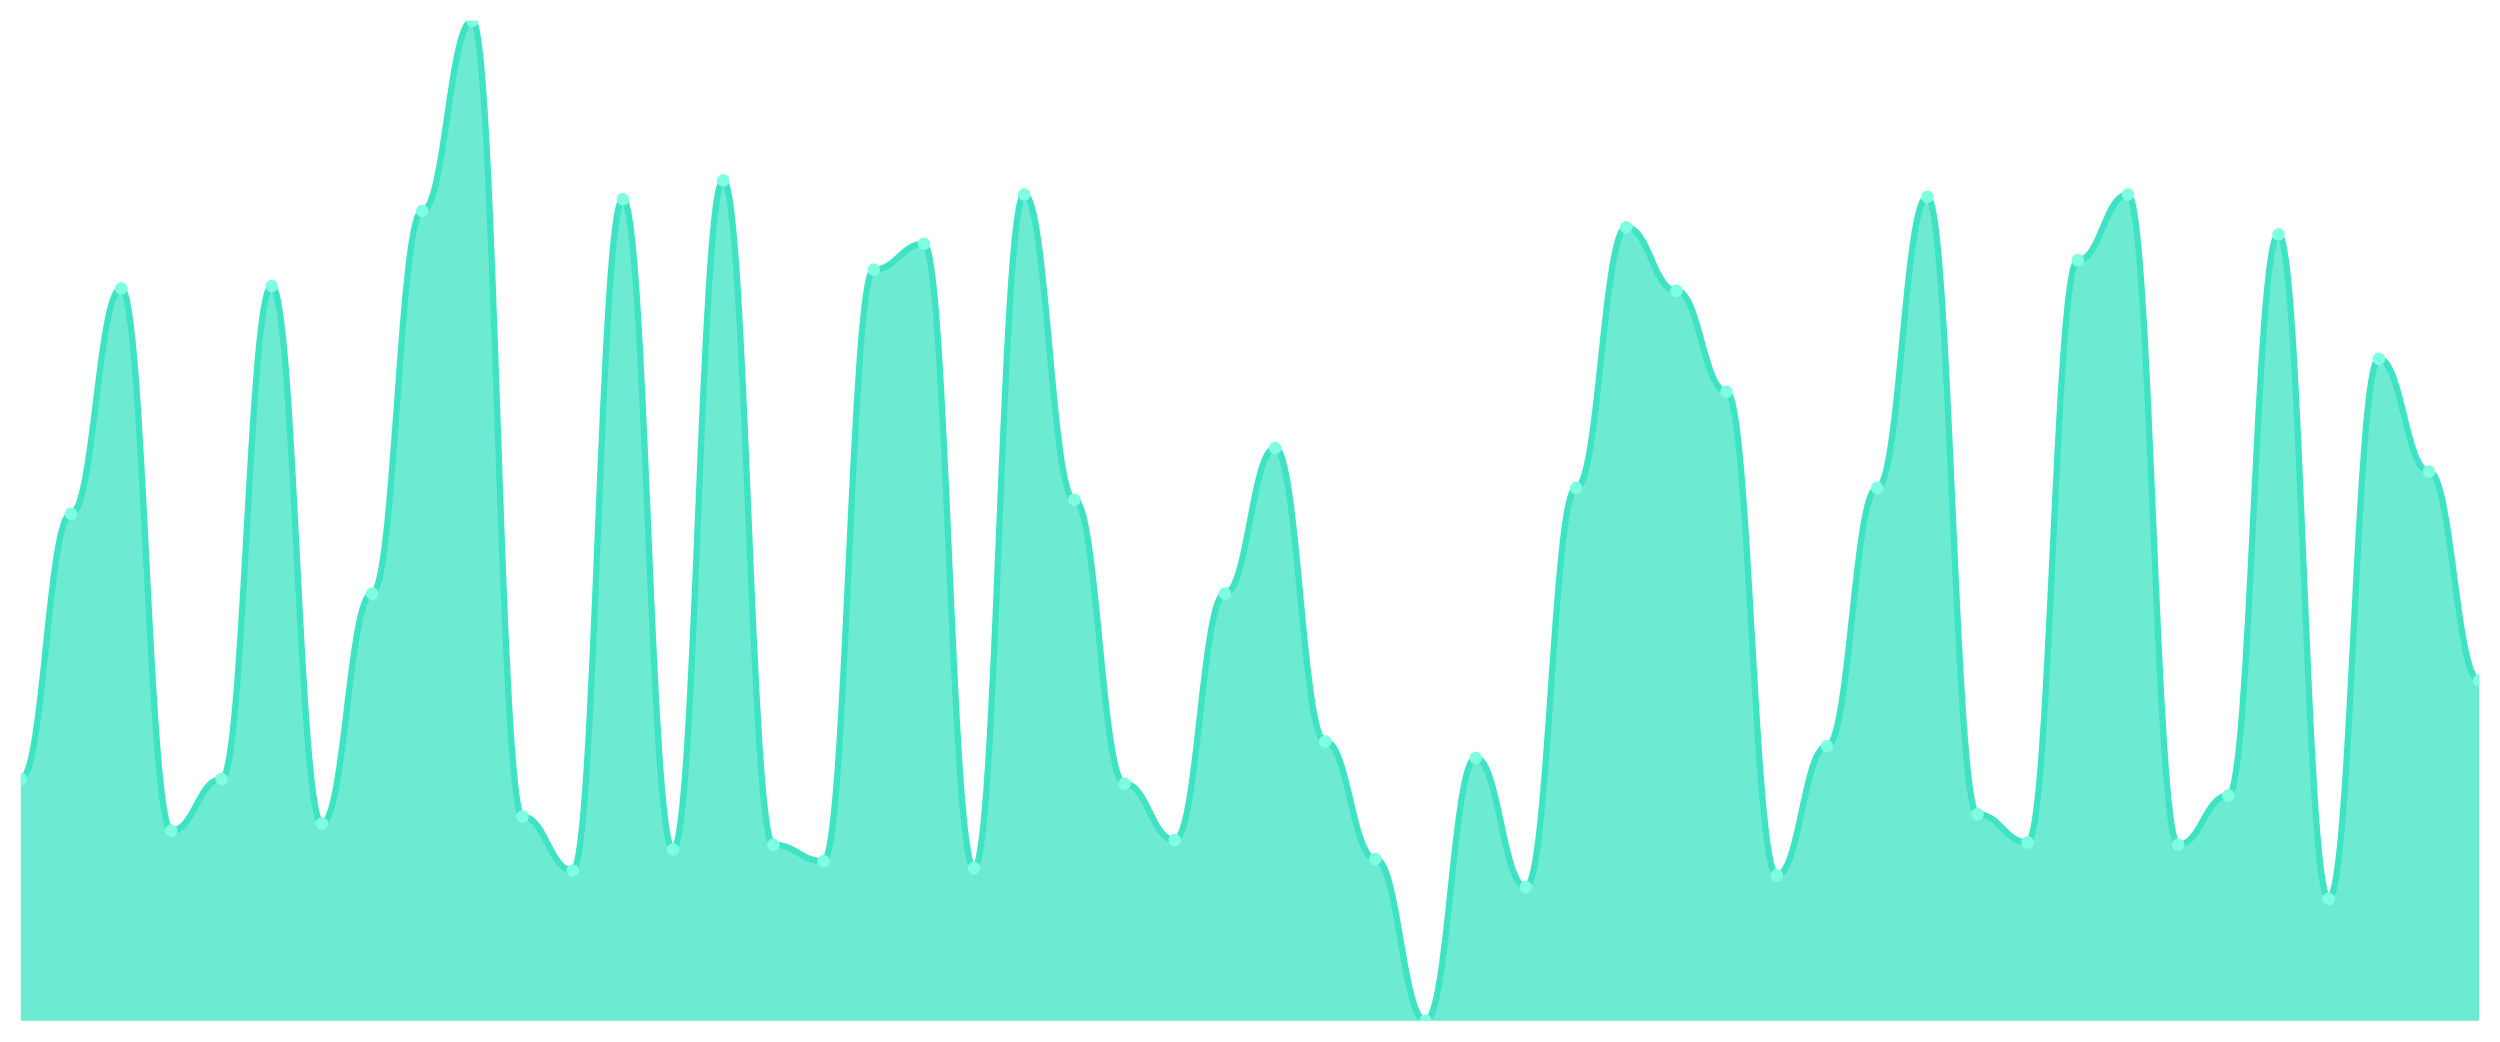
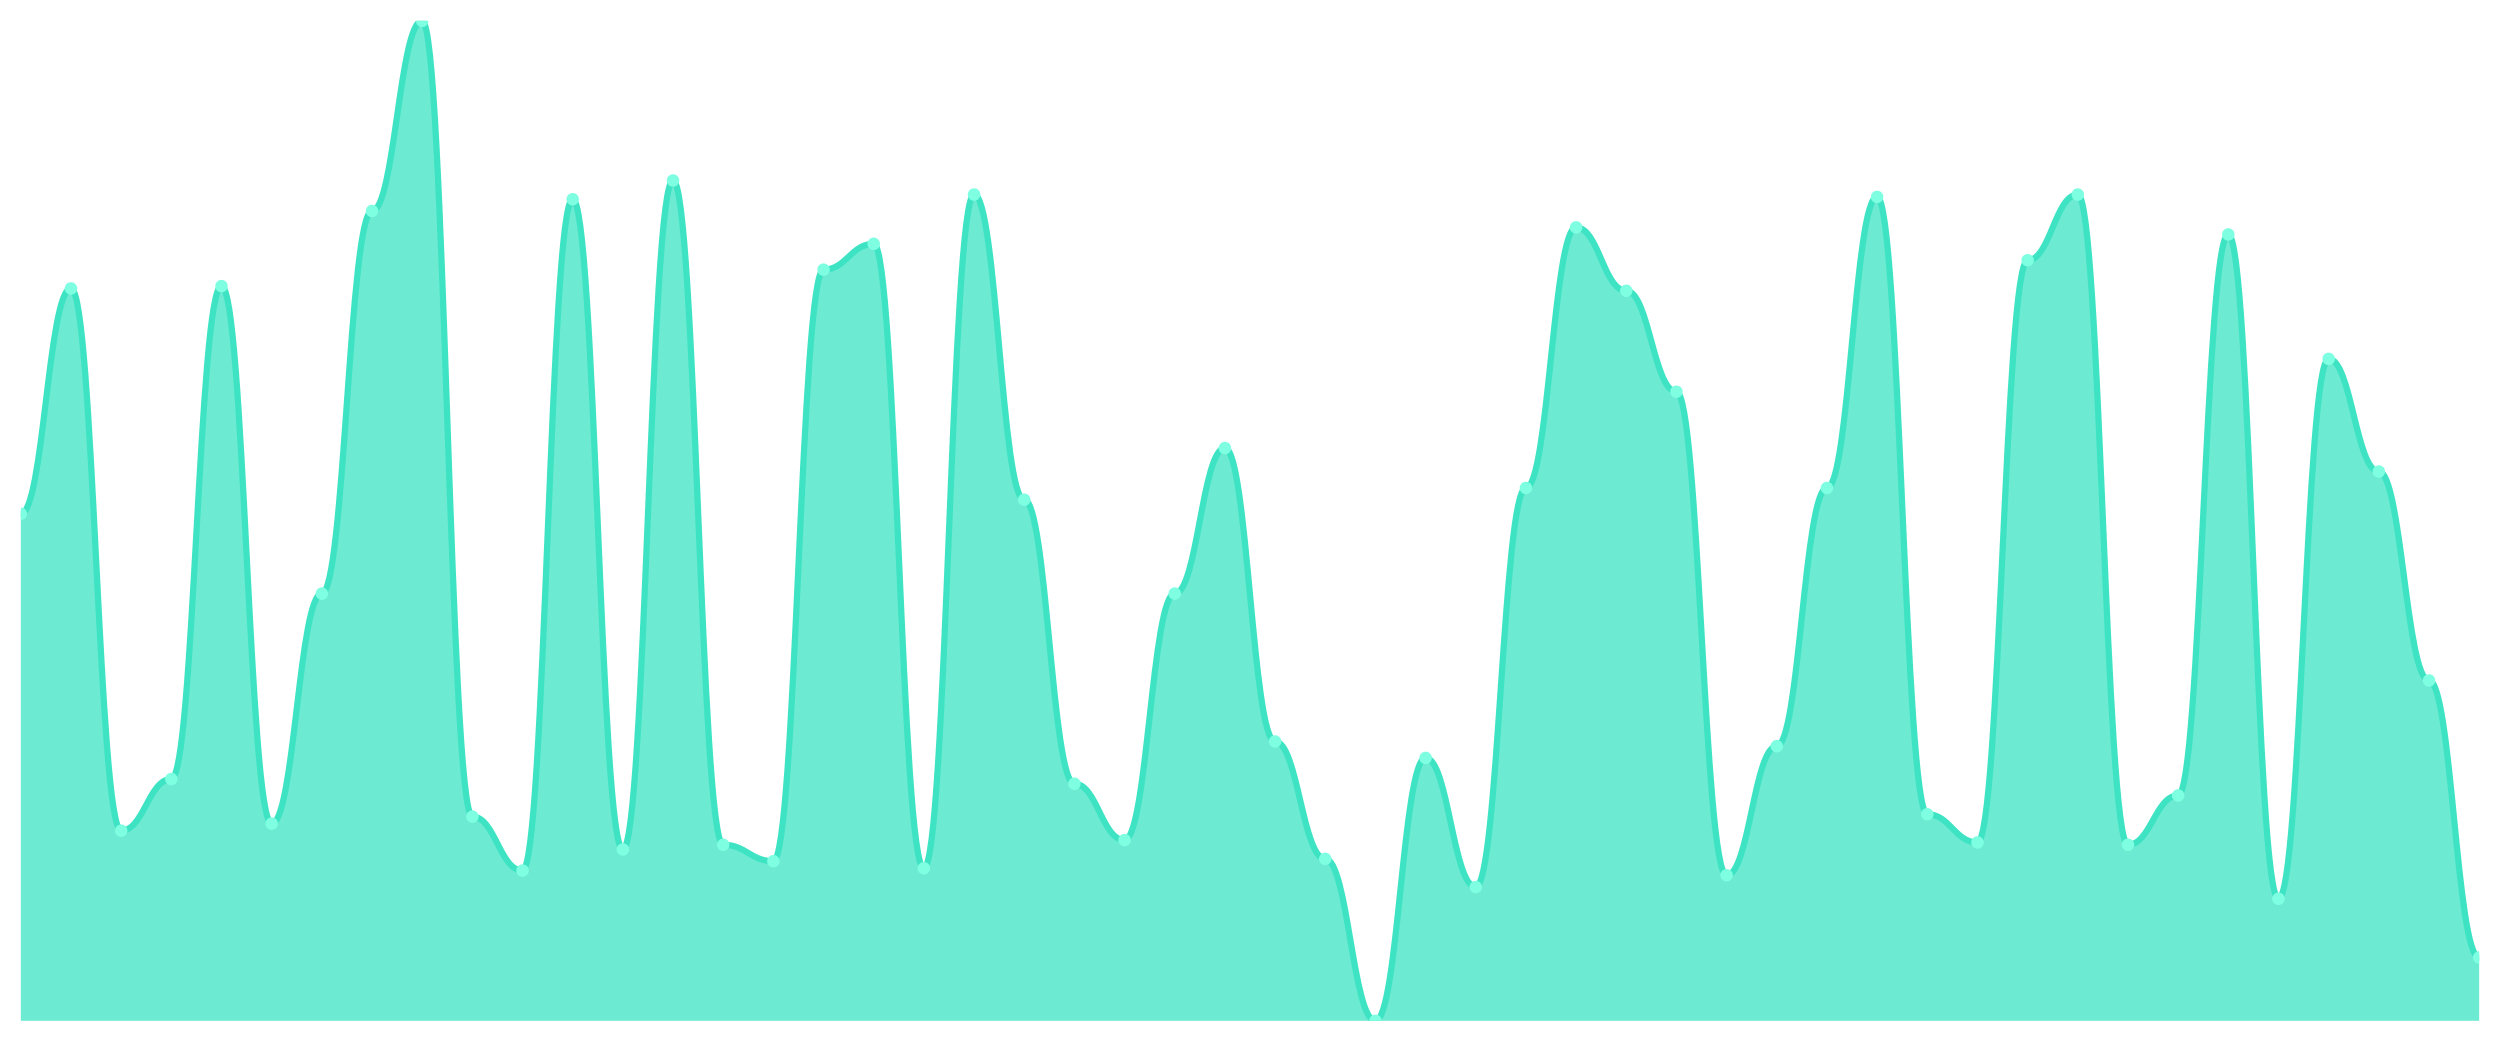
<svg xmlns="http://www.w3.org/2000/svg" viewBox="0 0 1200 500" width="1200" height="500">
  <defs>
    <clipPath id="c">
      <rect x="10" y="10" width="1180" height="480" />
    </clipPath>
  </defs>
  <rect width="1200" height="500" fill="none" />
  <g clip-path="url(#c)">
-     <path d="M 10,490 L 10,373.944 C 20.837,373.944 23.245,246.62 34.082,246.62 C 44.918,246.62 47.327,138.451 58.163,138.451 C 69,138.451 71.408,398.732 82.245,398.732 C 93.082,398.732 95.49,373.944 106.327,373.944 C 117.163,373.944 119.571,137.324 130.408,137.324 C 141.245,137.324 143.653,395.352 154.49,395.352 C 165.327,395.352 167.735,284.93 178.571,284.93 C 189.408,284.93 191.816,101.268 202.653,101.268 C 213.49,101.268 215.898,10 226.735,10 C 237.571,10 239.98,391.972 250.816,391.972 C 261.653,391.972 264.061,417.887 274.898,417.887 C 285.735,417.887 288.143,95.634 298.98,95.634 C 309.816,95.634 312.224,407.746 323.061,407.746 C 333.898,407.746 336.306,86.62 347.143,86.62 C 357.98,86.62 360.388,405.493 371.224,405.493 C 382.061,405.493 384.469,413.38 395.306,413.38 C 406.143,413.38 408.551,129.437 419.388,129.437 C 430.224,129.437 432.633,117.042 443.469,117.042 C 454.306,117.042 456.714,416.761 467.551,416.761 C 478.388,416.761 480.796,93.38 491.633,93.38 C 502.469,93.38 504.878,239.859 515.714,239.859 C 526.551,239.859 528.959,376.197 539.796,376.197 C 550.633,376.197 553.041,403.239 563.878,403.239 C 574.714,403.239 577.122,284.93 587.959,284.93 C 598.796,284.93 601.204,215.07 612.041,215.07 C 622.878,215.07 625.286,355.915 636.122,355.915 C 646.959,355.915 649.367,412.254 660.204,412.254 C 671.041,412.254 673.449,490 684.286,490 C 695.122,490 697.531,363.803 708.367,363.803 C 719.204,363.803 721.612,425.775 732.449,425.775 C 743.286,425.775 745.694,234.225 756.531,234.225 C 767.367,234.225 769.776,109.155 780.612,109.155 C 791.449,109.155 793.857,139.577 804.694,139.577 C 815.531,139.577 817.939,188.028 828.776,188.028 C 839.612,188.028 842.02,420.141 852.857,420.141 C 863.694,420.141 866.102,358.169 876.939,358.169 C 887.776,358.169 890.184,234.225 901.02,234.225 C 911.857,234.225 914.265,94.507 925.102,94.507 C 935.939,94.507 938.347,390.845 949.184,390.845 C 960.02,390.845 962.429,404.366 973.265,404.366 C 984.102,404.366 986.51,124.93 997.347,124.93 C 1008.184,124.93 1010.592,93.38 1021.429,93.38 C 1032.265,93.38 1034.673,405.493 1045.51,405.493 C 1056.347,405.493 1058.755,381.831 1069.592,381.831 C 1080.429,381.831 1082.837,112.535 1093.673,112.535 C 1104.51,112.535 1106.918,431.408 1117.755,431.408 C 1128.592,431.408 1131,172.254 1141.837,172.254 C 1152.673,172.254 1155.082,226.338 1165.918,226.338 C 1176.755,226.338 1179.163,326.62 1190,326.62 L 1190,490 Z" fill="rgba(61,227,195,0.75)" />
-     <path d="M 10,373.944 C 20.837,373.944 23.245,246.62 34.082,246.62 C 44.918,246.62 47.327,138.451 58.163,138.451 C 69,138.451 71.408,398.732 82.245,398.732 C 93.082,398.732 95.49,373.944 106.327,373.944 C 117.163,373.944 119.571,137.324 130.408,137.324 C 141.245,137.324 143.653,395.352 154.49,395.352 C 165.327,395.352 167.735,284.93 178.571,284.93 C 189.408,284.93 191.816,101.268 202.653,101.268 C 213.49,101.268 215.898,10 226.735,10 C 237.571,10 239.98,391.972 250.816,391.972 C 261.653,391.972 264.061,417.887 274.898,417.887 C 285.735,417.887 288.143,95.634 298.98,95.634 C 309.816,95.634 312.224,407.746 323.061,407.746 C 333.898,407.746 336.306,86.62 347.143,86.62 C 357.98,86.62 360.388,405.493 371.224,405.493 C 382.061,405.493 384.469,413.38 395.306,413.38 C 406.143,413.38 408.551,129.437 419.388,129.437 C 430.224,129.437 432.633,117.042 443.469,117.042 C 454.306,117.042 456.714,416.761 467.551,416.761 C 478.388,416.761 480.796,93.38 491.633,93.38 C 502.469,93.38 504.878,239.859 515.714,239.859 C 526.551,239.859 528.959,376.197 539.796,376.197 C 550.633,376.197 553.041,403.239 563.878,403.239 C 574.714,403.239 577.122,284.93 587.959,284.93 C 598.796,284.93 601.204,215.07 612.041,215.07 C 622.878,215.07 625.286,355.915 636.122,355.915 C 646.959,355.915 649.367,412.254 660.204,412.254 C 671.041,412.254 673.449,490 684.286,490 C 695.122,490 697.531,363.803 708.367,363.803 C 719.204,363.803 721.612,425.775 732.449,425.775 C 743.286,425.775 745.694,234.225 756.531,234.225 C 767.367,234.225 769.776,109.155 780.612,109.155 C 791.449,109.155 793.857,139.577 804.694,139.577 C 815.531,139.577 817.939,188.028 828.776,188.028 C 839.612,188.028 842.02,420.141 852.857,420.141 C 863.694,420.141 866.102,358.169 876.939,358.169 C 887.776,358.169 890.184,234.225 901.02,234.225 C 911.857,234.225 914.265,94.507 925.102,94.507 C 935.939,94.507 938.347,390.845 949.184,390.845 C 960.02,390.845 962.429,404.366 973.265,404.366 C 984.102,404.366 986.51,124.93 997.347,124.93 C 1008.184,124.93 1010.592,93.38 1021.429,93.38 C 1032.265,93.38 1034.673,405.493 1045.51,405.493 C 1056.347,405.493 1058.755,381.831 1069.592,381.831 C 1080.429,381.831 1082.837,112.535 1093.673,112.535 C 1104.51,112.535 1106.918,431.408 1117.755,431.408 C 1128.592,431.408 1131,172.254 1141.837,172.254 C 1152.673,172.254 1155.082,226.338 1165.918,226.338 C 1176.755,226.338 1179.163,326.62 1190,326.62" fill="none" stroke="#3de3c3" stroke-width="3" stroke-linecap="round" stroke-linejoin="round" />
-     <circle cx="10" cy="373.944" r="3" fill="#7fffe1" />
-     <circle cx="34.082" cy="246.62" r="3" fill="#7fffe1" />
-     <circle cx="58.163" cy="138.451" r="3" fill="#7fffe1" />
-     <circle cx="82.245" cy="398.732" r="3" fill="#7fffe1" />
-     <circle cx="106.327" cy="373.944" r="3" fill="#7fffe1" />
-     <circle cx="130.408" cy="137.324" r="3" fill="#7fffe1" />
-     <circle cx="154.49" cy="395.352" r="3" fill="#7fffe1" />
-     <circle cx="178.571" cy="284.93" r="3" fill="#7fffe1" />
-     <circle cx="202.653" cy="101.268" r="3" fill="#7fffe1" />
-     <circle cx="226.735" cy="10" r="3" fill="#7fffe1" />
-     <circle cx="250.816" cy="391.972" r="3" fill="#7fffe1" />
-     <circle cx="274.898" cy="417.887" r="3" fill="#7fffe1" />
-     <circle cx="298.98" cy="95.634" r="3" fill="#7fffe1" />
-     <circle cx="323.061" cy="407.746" r="3" fill="#7fffe1" />
-     <circle cx="347.143" cy="86.62" r="3" fill="#7fffe1" />
-     <circle cx="371.224" cy="405.493" r="3" fill="#7fffe1" />
-     <circle cx="395.306" cy="413.38" r="3" fill="#7fffe1" />
-     <circle cx="419.388" cy="129.437" r="3" fill="#7fffe1" />
-     <circle cx="443.469" cy="117.042" r="3" fill="#7fffe1" />
-     <circle cx="467.551" cy="416.761" r="3" fill="#7fffe1" />
-     <circle cx="491.633" cy="93.38" r="3" fill="#7fffe1" />
-     <circle cx="515.714" cy="239.859" r="3" fill="#7fffe1" />
-     <circle cx="539.796" cy="376.197" r="3" fill="#7fffe1" />
-     <circle cx="563.878" cy="403.239" r="3" fill="#7fffe1" />
-     <circle cx="587.959" cy="284.93" r="3" fill="#7fffe1" />
-     <circle cx="612.041" cy="215.07" r="3" fill="#7fffe1" />
-     <circle cx="636.122" cy="355.915" r="3" fill="#7fffe1" />
-     <circle cx="660.204" cy="412.254" r="3" fill="#7fffe1" />
-     <circle cx="684.286" cy="490" r="3" fill="#7fffe1" />
-     <circle cx="708.367" cy="363.803" r="3" fill="#7fffe1" />
-     <circle cx="732.449" cy="425.775" r="3" fill="#7fffe1" />
-     <circle cx="756.531" cy="234.225" r="3" fill="#7fffe1" />
-     <circle cx="780.612" cy="109.155" r="3" fill="#7fffe1" />
-     <circle cx="804.694" cy="139.577" r="3" fill="#7fffe1" />
-     <circle cx="828.776" cy="188.028" r="3" fill="#7fffe1" />
-     <circle cx="852.857" cy="420.141" r="3" fill="#7fffe1" />
-     <circle cx="876.939" cy="358.169" r="3" fill="#7fffe1" />
-     <circle cx="901.02" cy="234.225" r="3" fill="#7fffe1" />
-     <circle cx="925.102" cy="94.507" r="3" fill="#7fffe1" />
-     <circle cx="949.184" cy="390.845" r="3" fill="#7fffe1" />
-     <circle cx="973.265" cy="404.366" r="3" fill="#7fffe1" />
-     <circle cx="997.347" cy="124.93" r="3" fill="#7fffe1" />
-     <circle cx="1021.429" cy="93.38" r="3" fill="#7fffe1" />
-     <circle cx="1045.51" cy="405.493" r="3" fill="#7fffe1" />
-     <circle cx="1069.592" cy="381.831" r="3" fill="#7fffe1" />
-     <circle cx="1093.673" cy="112.535" r="3" fill="#7fffe1" />
-     <circle cx="1117.755" cy="431.408" r="3" fill="#7fffe1" />
-     <circle cx="1141.837" cy="172.254" r="3" fill="#7fffe1" />
-     <circle cx="1165.918" cy="226.338" r="3" fill="#7fffe1" />
-     <circle cx="1190" cy="326.62" r="3" fill="#7fffe1" />
+     <path d="M 10,490 L 10,246.62 C 20.837,246.62 23.245,138.451 34.082,138.451 C 44.918,138.451 47.327,398.732 58.163,398.732 C 69,398.732 71.408,373.944 82.245,373.944 C 93.082,373.944 95.49,137.324 106.327,137.324 C 117.163,137.324 119.571,395.352 130.408,395.352 C 141.245,395.352 143.653,284.93 154.49,284.93 C 165.327,284.93 167.735,101.268 178.571,101.268 C 189.408,101.268 191.816,10 202.653,10 C 213.49,10 215.898,391.972 226.735,391.972 C 237.571,391.972 239.98,417.887 250.816,417.887 C 261.653,417.887 264.061,95.634 274.898,95.634 C 285.735,95.634 288.143,407.746 298.98,407.746 C 309.816,407.746 312.224,86.62 323.061,86.62 C 333.898,86.62 336.306,405.493 347.143,405.493 C 357.98,405.493 360.388,413.38 371.224,413.38 C 382.061,413.38 384.469,129.437 395.306,129.437 C 406.143,129.437 408.551,117.042 419.388,117.042 C 430.224,117.042 432.633,416.761 443.469,416.761 C 454.306,416.761 456.714,93.38 467.551,93.38 C 478.388,93.38 480.796,239.859 491.633,239.859 C 502.469,239.859 504.878,376.197 515.714,376.197 C 526.551,376.197 528.959,403.239 539.796,403.239 C 550.633,403.239 553.041,284.93 563.878,284.93 C 574.714,284.93 577.122,215.07 587.959,215.07 C 598.796,215.07 601.204,355.915 612.041,355.915 C 622.878,355.915 625.286,412.254 636.122,412.254 C 646.959,412.254 649.367,490 660.204,490 C 671.041,490 673.449,363.803 684.286,363.803 C 695.122,363.803 697.531,425.775 708.367,425.775 C 719.204,425.775 721.612,234.225 732.449,234.225 C 743.286,234.225 745.694,109.155 756.531,109.155 C 767.367,109.155 769.776,139.577 780.612,139.577 C 791.449,139.577 793.857,188.028 804.694,188.028 C 815.531,188.028 817.939,420.141 828.776,420.141 C 839.612,420.141 842.02,358.169 852.857,358.169 C 863.694,358.169 866.102,234.225 876.939,234.225 C 887.776,234.225 890.184,94.507 901.02,94.507 C 911.857,94.507 914.265,390.845 925.102,390.845 C 935.939,390.845 938.347,404.366 949.184,404.366 C 960.02,404.366 962.429,124.93 973.265,124.93 C 984.102,124.93 986.51,93.38 997.347,93.38 C 1008.184,93.38 1010.592,405.493 1021.429,405.493 C 1032.265,405.493 1034.673,381.831 1045.51,381.831 C 1056.347,381.831 1058.755,112.535 1069.592,112.535 C 1080.429,112.535 1082.837,431.408 1093.673,431.408 C 1104.51,431.408 1106.918,172.254 1117.755,172.254 C 1128.592,172.254 1131,226.338 1141.837,226.338 C 1152.673,226.338 1155.082,326.62 1165.918,326.62 C 1176.755,326.62 1179.163,459.577 1190,459.577 L 1190,490 Z" fill="rgba(61,227,195,0.75)" />
+     <path d="M 10,246.62 C 20.837,246.62 23.245,138.451 34.082,138.451 C 44.918,138.451 47.327,398.732 58.163,398.732 C 69,398.732 71.408,373.944 82.245,373.944 C 93.082,373.944 95.49,137.324 106.327,137.324 C 117.163,137.324 119.571,395.352 130.408,395.352 C 141.245,395.352 143.653,284.93 154.49,284.93 C 165.327,284.93 167.735,101.268 178.571,101.268 C 189.408,101.268 191.816,10 202.653,10 C 213.49,10 215.898,391.972 226.735,391.972 C 237.571,391.972 239.98,417.887 250.816,417.887 C 261.653,417.887 264.061,95.634 274.898,95.634 C 285.735,95.634 288.143,407.746 298.98,407.746 C 309.816,407.746 312.224,86.62 323.061,86.62 C 333.898,86.62 336.306,405.493 347.143,405.493 C 357.98,405.493 360.388,413.38 371.224,413.38 C 382.061,413.38 384.469,129.437 395.306,129.437 C 406.143,129.437 408.551,117.042 419.388,117.042 C 430.224,117.042 432.633,416.761 443.469,416.761 C 454.306,416.761 456.714,93.38 467.551,93.38 C 478.388,93.38 480.796,239.859 491.633,239.859 C 502.469,239.859 504.878,376.197 515.714,376.197 C 526.551,376.197 528.959,403.239 539.796,403.239 C 550.633,403.239 553.041,284.93 563.878,284.93 C 574.714,284.93 577.122,215.07 587.959,215.07 C 598.796,215.07 601.204,355.915 612.041,355.915 C 622.878,355.915 625.286,412.254 636.122,412.254 C 646.959,412.254 649.367,490 660.204,490 C 671.041,490 673.449,363.803 684.286,363.803 C 695.122,363.803 697.531,425.775 708.367,425.775 C 719.204,425.775 721.612,234.225 732.449,234.225 C 743.286,234.225 745.694,109.155 756.531,109.155 C 767.367,109.155 769.776,139.577 780.612,139.577 C 791.449,139.577 793.857,188.028 804.694,188.028 C 815.531,188.028 817.939,420.141 828.776,420.141 C 839.612,420.141 842.02,358.169 852.857,358.169 C 863.694,358.169 866.102,234.225 876.939,234.225 C 887.776,234.225 890.184,94.507 901.02,94.507 C 911.857,94.507 914.265,390.845 925.102,390.845 C 935.939,390.845 938.347,404.366 949.184,404.366 C 960.02,404.366 962.429,124.93 973.265,124.93 C 984.102,124.93 986.51,93.38 997.347,93.38 C 1008.184,93.38 1010.592,405.493 1021.429,405.493 C 1032.265,405.493 1034.673,381.831 1045.51,381.831 C 1056.347,381.831 1058.755,112.535 1069.592,112.535 C 1080.429,112.535 1082.837,431.408 1093.673,431.408 C 1104.51,431.408 1106.918,172.254 1117.755,172.254 C 1128.592,172.254 1131,226.338 1141.837,226.338 C 1152.673,226.338 1155.082,326.62 1165.918,326.62 C 1176.755,326.62 1179.163,459.577 1190,459.577" fill="none" stroke="#3de3c3" stroke-width="3" stroke-linecap="round" stroke-linejoin="round" />
+     <circle cx="10" cy="246.62" r="3" fill="#7fffe1" />
+     <circle cx="34.082" cy="138.451" r="3" fill="#7fffe1" />
+     <circle cx="58.163" cy="398.732" r="3" fill="#7fffe1" />
+     <circle cx="82.245" cy="373.944" r="3" fill="#7fffe1" />
+     <circle cx="106.327" cy="137.324" r="3" fill="#7fffe1" />
+     <circle cx="130.408" cy="395.352" r="3" fill="#7fffe1" />
+     <circle cx="154.49" cy="284.93" r="3" fill="#7fffe1" />
+     <circle cx="178.571" cy="101.268" r="3" fill="#7fffe1" />
+     <circle cx="202.653" cy="10" r="3" fill="#7fffe1" />
+     <circle cx="226.735" cy="391.972" r="3" fill="#7fffe1" />
+     <circle cx="250.816" cy="417.887" r="3" fill="#7fffe1" />
+     <circle cx="274.898" cy="95.634" r="3" fill="#7fffe1" />
+     <circle cx="298.98" cy="407.746" r="3" fill="#7fffe1" />
+     <circle cx="323.061" cy="86.62" r="3" fill="#7fffe1" />
+     <circle cx="347.143" cy="405.493" r="3" fill="#7fffe1" />
+     <circle cx="371.224" cy="413.38" r="3" fill="#7fffe1" />
+     <circle cx="395.306" cy="129.437" r="3" fill="#7fffe1" />
+     <circle cx="419.388" cy="117.042" r="3" fill="#7fffe1" />
+     <circle cx="443.469" cy="416.761" r="3" fill="#7fffe1" />
+     <circle cx="467.551" cy="93.38" r="3" fill="#7fffe1" />
+     <circle cx="491.633" cy="239.859" r="3" fill="#7fffe1" />
+     <circle cx="515.714" cy="376.197" r="3" fill="#7fffe1" />
+     <circle cx="539.796" cy="403.239" r="3" fill="#7fffe1" />
+     <circle cx="563.878" cy="284.93" r="3" fill="#7fffe1" />
+     <circle cx="587.959" cy="215.07" r="3" fill="#7fffe1" />
+     <circle cx="612.041" cy="355.915" r="3" fill="#7fffe1" />
+     <circle cx="636.122" cy="412.254" r="3" fill="#7fffe1" />
+     <circle cx="660.204" cy="490" r="3" fill="#7fffe1" />
+     <circle cx="684.286" cy="363.803" r="3" fill="#7fffe1" />
+     <circle cx="708.367" cy="425.775" r="3" fill="#7fffe1" />
+     <circle cx="732.449" cy="234.225" r="3" fill="#7fffe1" />
+     <circle cx="756.531" cy="109.155" r="3" fill="#7fffe1" />
+     <circle cx="780.612" cy="139.577" r="3" fill="#7fffe1" />
+     <circle cx="804.694" cy="188.028" r="3" fill="#7fffe1" />
+     <circle cx="828.776" cy="420.141" r="3" fill="#7fffe1" />
+     <circle cx="852.857" cy="358.169" r="3" fill="#7fffe1" />
+     <circle cx="876.939" cy="234.225" r="3" fill="#7fffe1" />
+     <circle cx="901.02" cy="94.507" r="3" fill="#7fffe1" />
+     <circle cx="925.102" cy="390.845" r="3" fill="#7fffe1" />
+     <circle cx="949.184" cy="404.366" r="3" fill="#7fffe1" />
+     <circle cx="973.265" cy="124.93" r="3" fill="#7fffe1" />
+     <circle cx="997.347" cy="93.38" r="3" fill="#7fffe1" />
+     <circle cx="1021.429" cy="405.493" r="3" fill="#7fffe1" />
+     <circle cx="1045.51" cy="381.831" r="3" fill="#7fffe1" />
+     <circle cx="1069.592" cy="112.535" r="3" fill="#7fffe1" />
+     <circle cx="1093.673" cy="431.408" r="3" fill="#7fffe1" />
+     <circle cx="1117.755" cy="172.254" r="3" fill="#7fffe1" />
+     <circle cx="1141.837" cy="226.338" r="3" fill="#7fffe1" />
+     <circle cx="1165.918" cy="326.62" r="3" fill="#7fffe1" />
+     <circle cx="1190" cy="459.577" r="3" fill="#7fffe1" />
  </g>
</svg>
